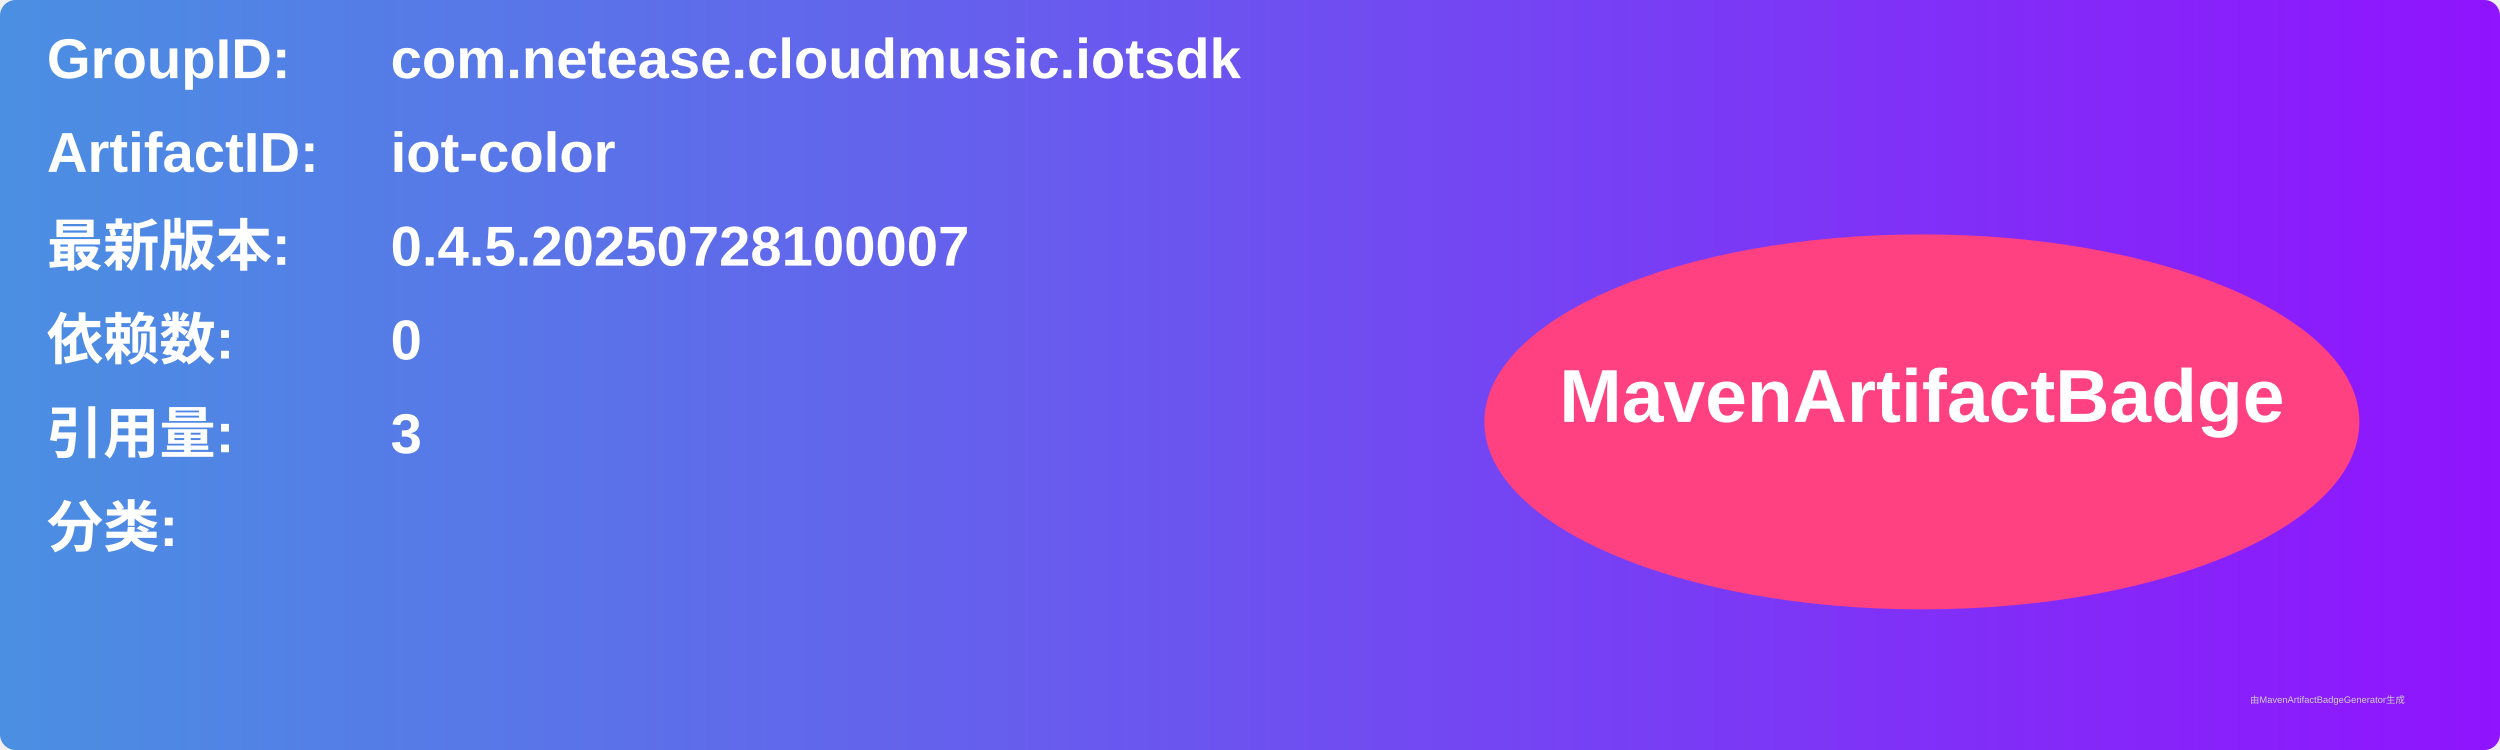
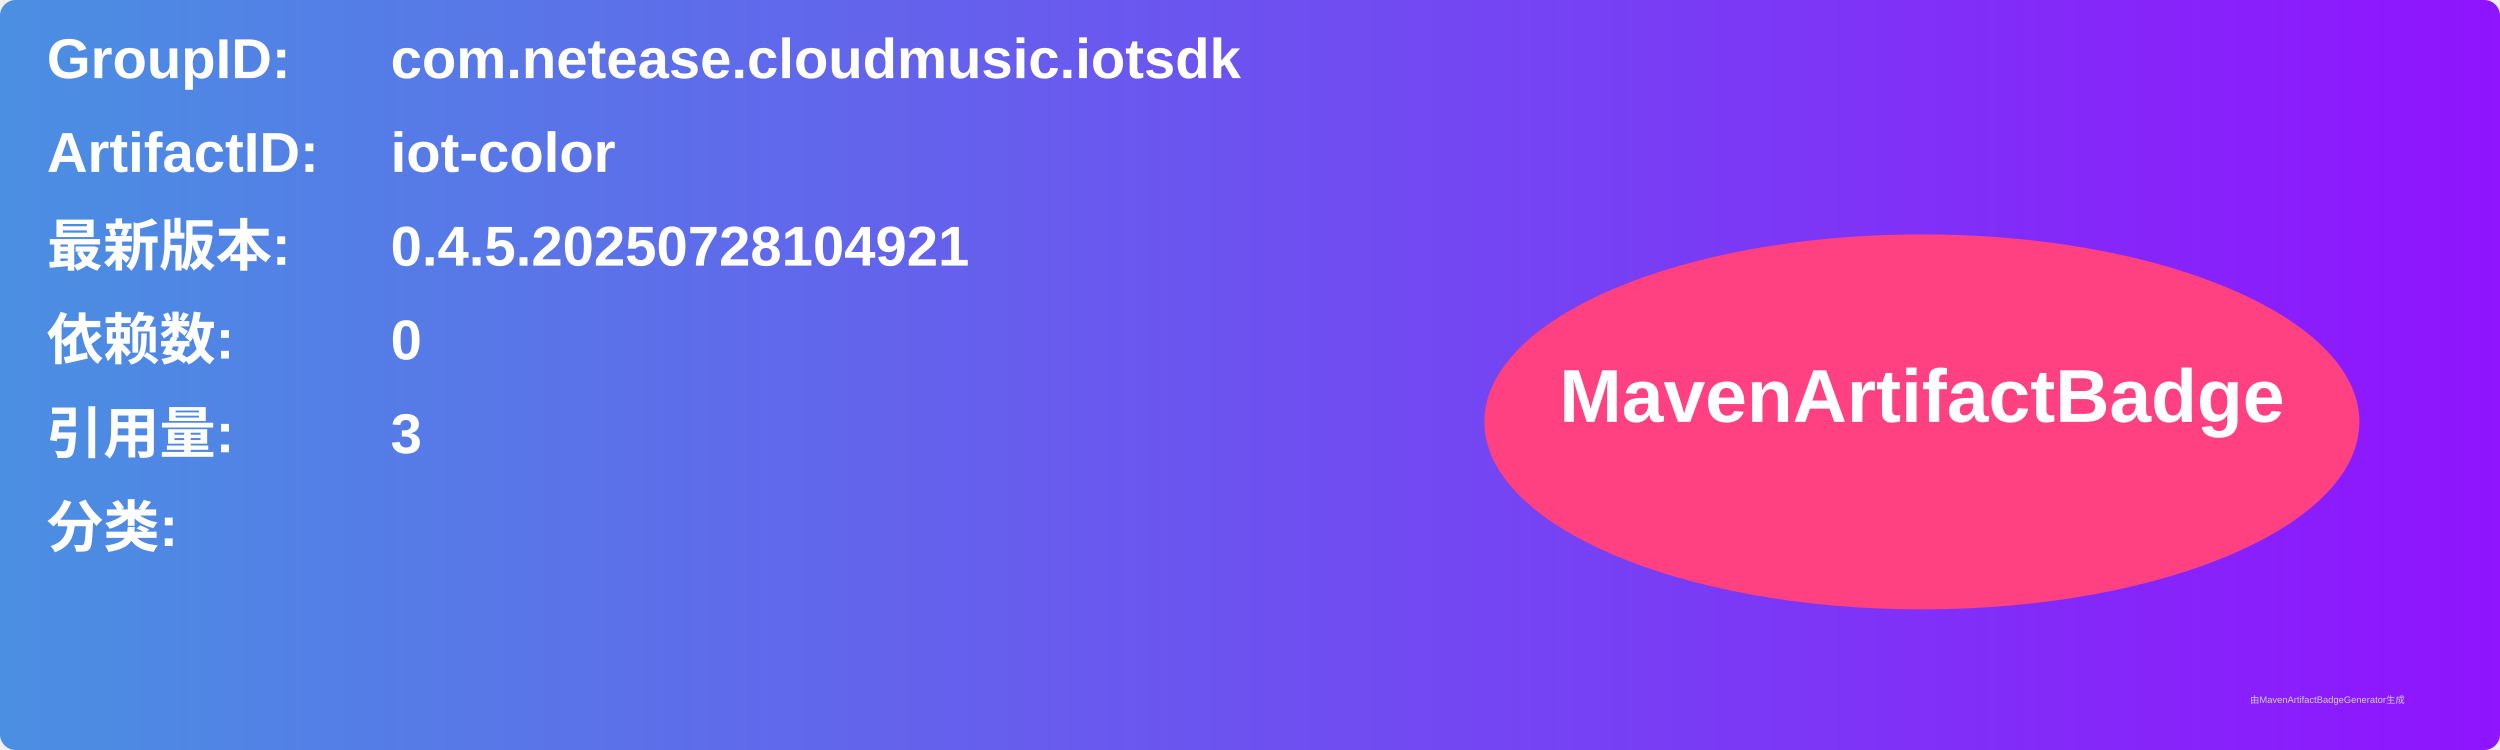
<svg xmlns="http://www.w3.org/2000/svg" width="800" height="240" viewBox="0 0 800 240">
  <linearGradient id="grad" x1="0%" y1="0%" x2="100%" y2="0%">
    <stop offset="0%" stop-color="#4a90e2" />
    <stop offset="100%" stop-color="#9013fe" />
  </linearGradient>
  <rect width="100%" height="100%" rx="5" ry="5" fill="url(#grad)" />
  <g transform="translate(15, 15)">
    <text x="0" y="10" font-family="Arial" font-size="18" fill="white" font-weight="bold" width="260">GroupID:</text>
    <text x="110" y="10" font-family="Arial" font-size="18" fill="white" font-weight="bold" width="460">com.netease.cloudmusic.iotsdk</text>
    <text x="0" y="40" font-family="Arial" font-size="18" fill="white" font-weight="bold" width="260">ArtifactID:</text>
    <text x="110" y="40" font-family="Arial" font-size="18" fill="white" font-weight="bold" width="460">iot-color</text>
    <text x="0" y="70" font-family="Arial" font-size="18" fill="white" font-weight="bold">最新版本:</text>
    <text x="110" y="70" font-family="Arial" font-size="18" fill="white" font-weight="bold">
-       <tspan font-weight="bold">0.4.5.20250728100007</tspan>
+       <tspan font-weight="bold">0.4.5.20250728104921</tspan>
    </text>
    <text x="0" y="100" font-family="Arial" font-size="18" fill="white" font-weight="bold">依赖数: </text>
    <text x="110" y="100" font-family="Arial" font-size="18" fill="white">
      <tspan font-weight="bold">0</tspan>
    </text>
    <text x="0" y="130" font-family="Arial" font-size="18" fill="white" font-weight="bold">引用量: </text>
    <text x="110" y="130" font-family="Arial" font-size="18" fill="white">
      <tspan font-weight="bold">3</tspan>
    </text>
    <text x="0" y="160" font-family="Arial" font-size="18" fill="white" font-weight="bold">分类:</text>
    <text x="10" y="190" font-family="Arial" font-size="10" fill="white">
      <tspan font-weight="bold" />
    </text>
    <ellipse cx="600" cy="120" rx="140" ry="60" fill="#ff4081" />
    <text x="600" y="120" text-anchor="middle" font-family="Arial" font-size="24" fill="white" font-weight="bold">MavenArtifactBadge</text>
  </g>
  <text x="720" y="225" font-family="Arial" font-size="3" fill="#d0d0d0">由MavenArtifactBadgeGenerator生成</text>
</svg>
